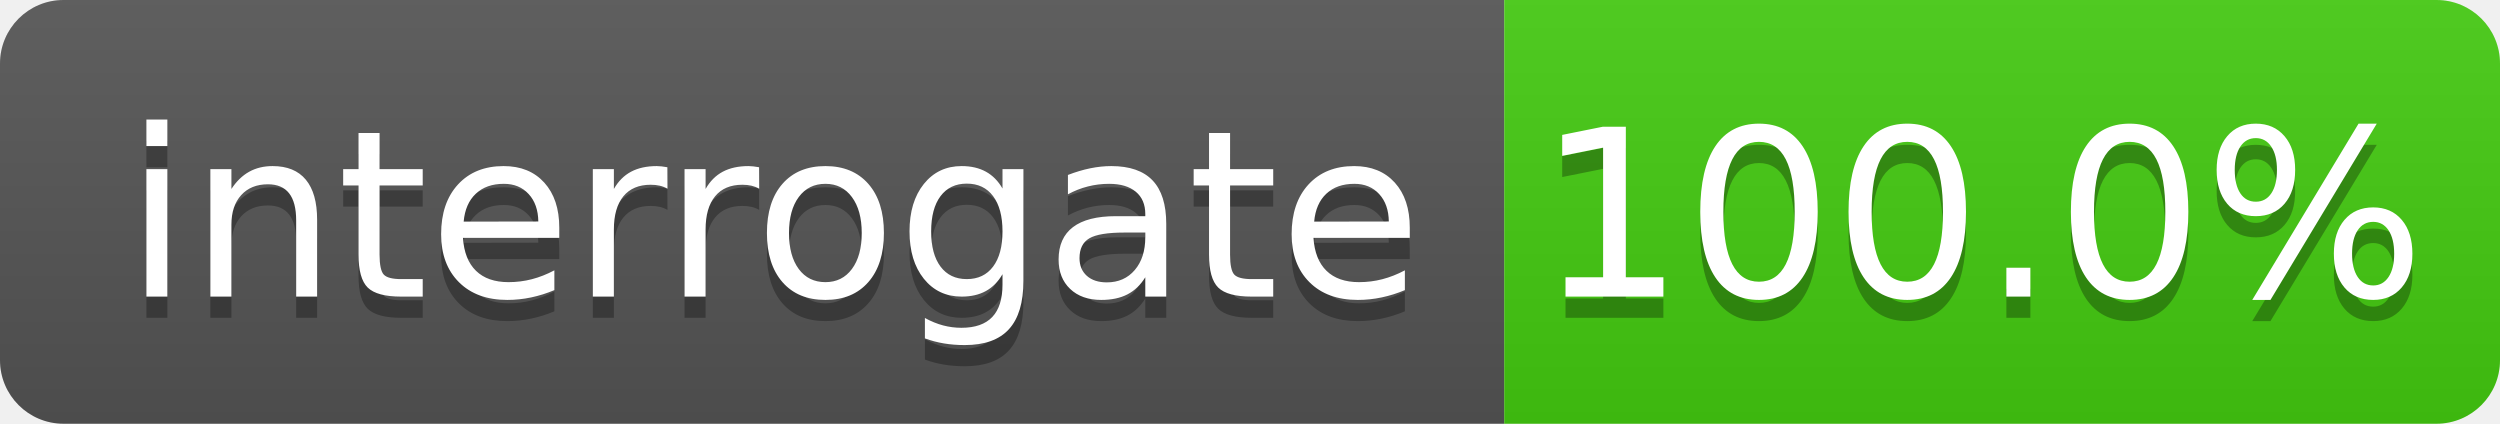
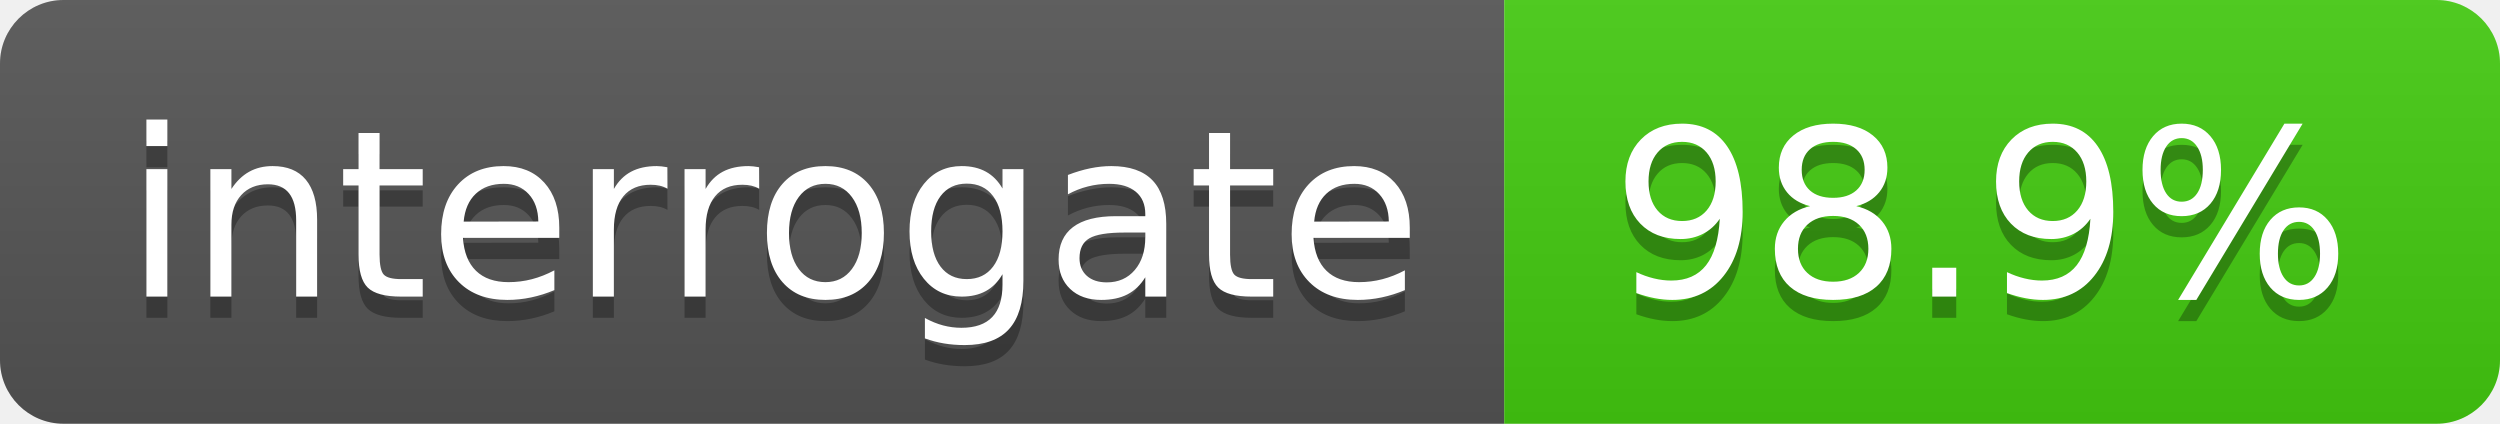
<svg xmlns="http://www.w3.org/2000/svg" width="118" height="20">
  <linearGradient id="s" x2="0" y2="100%">
    <stop offset="0" stop-color="#bbb" stop-opacity=".1" />
    <stop offset="1" stop-opacity=".1" />
  </linearGradient>
  <clipPath id="r">
    <rect width="118" height="20" rx="3" fill="#fff" />
  </clipPath>
  <g clip-path="url(#r)">
    <rect width="71" height="20" fill="#555" />
    <rect x="71" width="47" height="20" fill="#4c1" />
    <rect width="118" height="20" fill="url(#s)" />
  </g>
  <g fill="#fff" text-anchor="middle" font-family="DejaVu Sans,Verdana,Geneva,sans-serif" font-size="110">
    <text x="365" y="150" fill="#010101" fill-opacity=".3" transform="scale(.1)" textLength="610">interrogate</text>
    <text x="365" y="140" transform="scale(.1)" textLength="610">interrogate</text>
-     <text x="935" y="150" fill="#010101" fill-opacity=".3" transform="scale(.1)" textLength="370">100.0%</text>
-     <text x="935" y="140" transform="scale(.1)" textLength="370">100.0%</text>
+     <text x="935" y="150" fill="#010101" fill-opacity=".3" transform="scale(.1)" textLength="370">98.9%</text>
+     <text x="935" y="140" transform="scale(.1)" textLength="370">98.9%</text>
  </g>
</svg>
